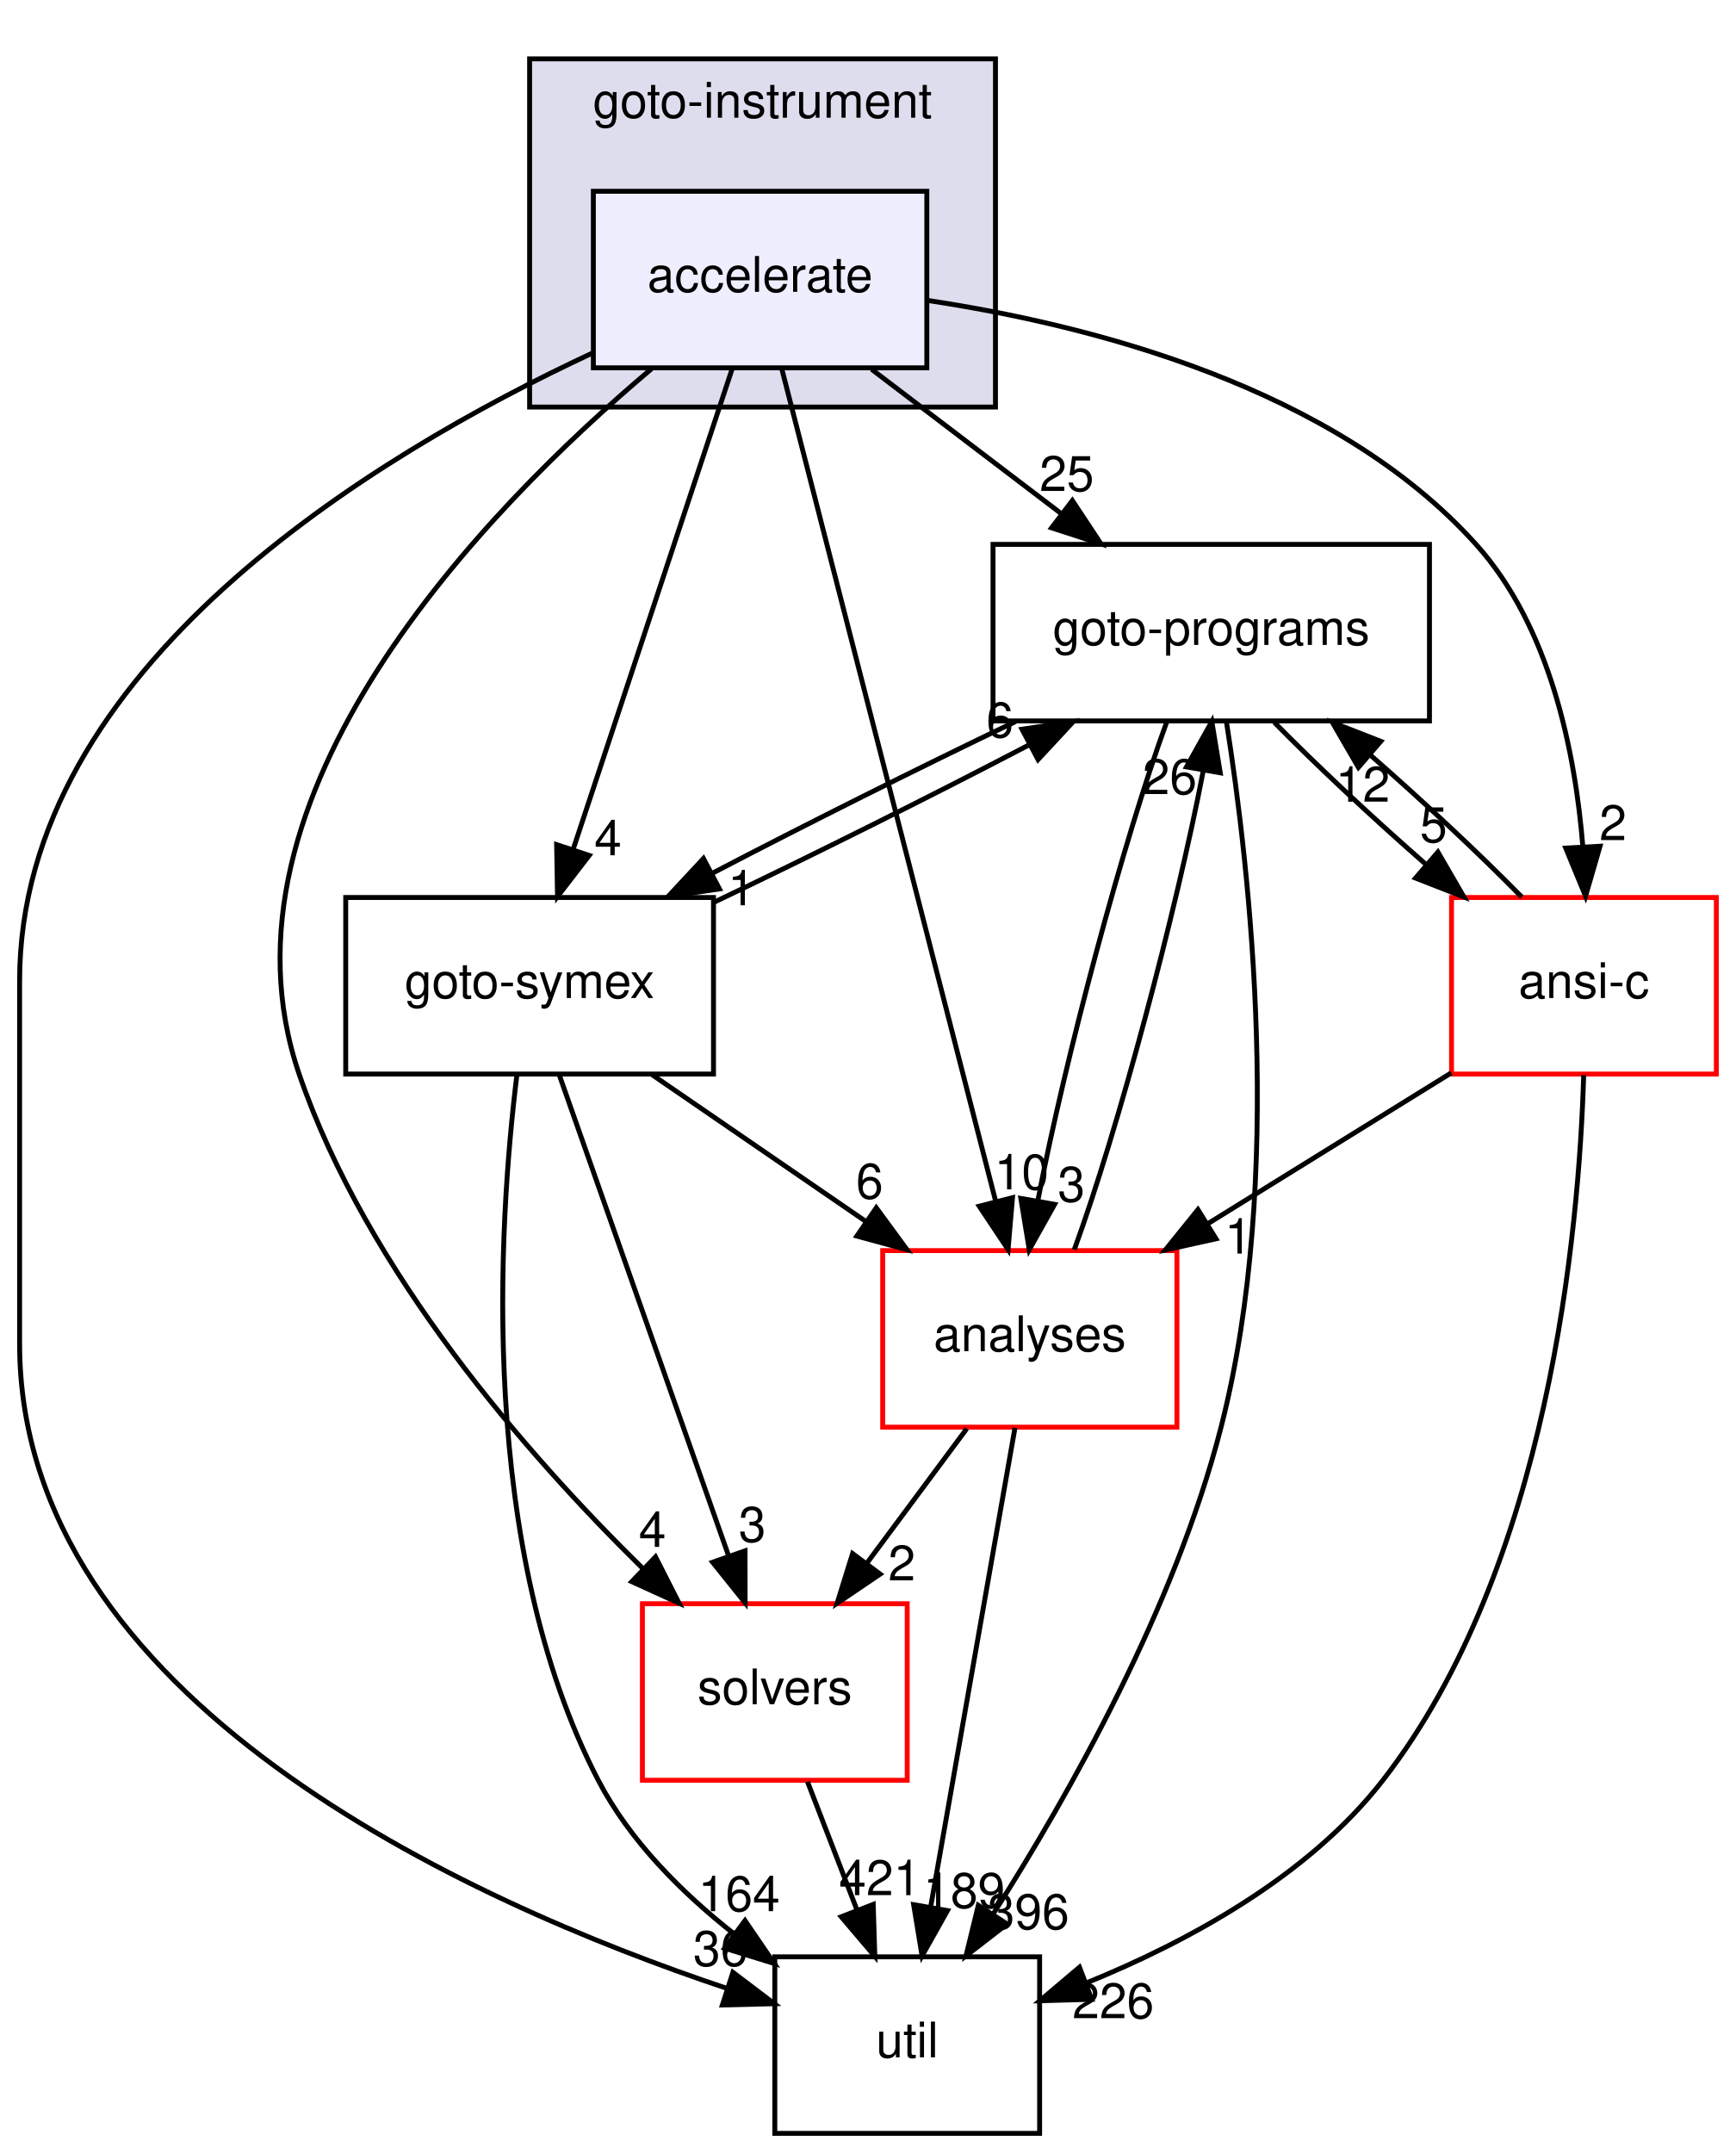
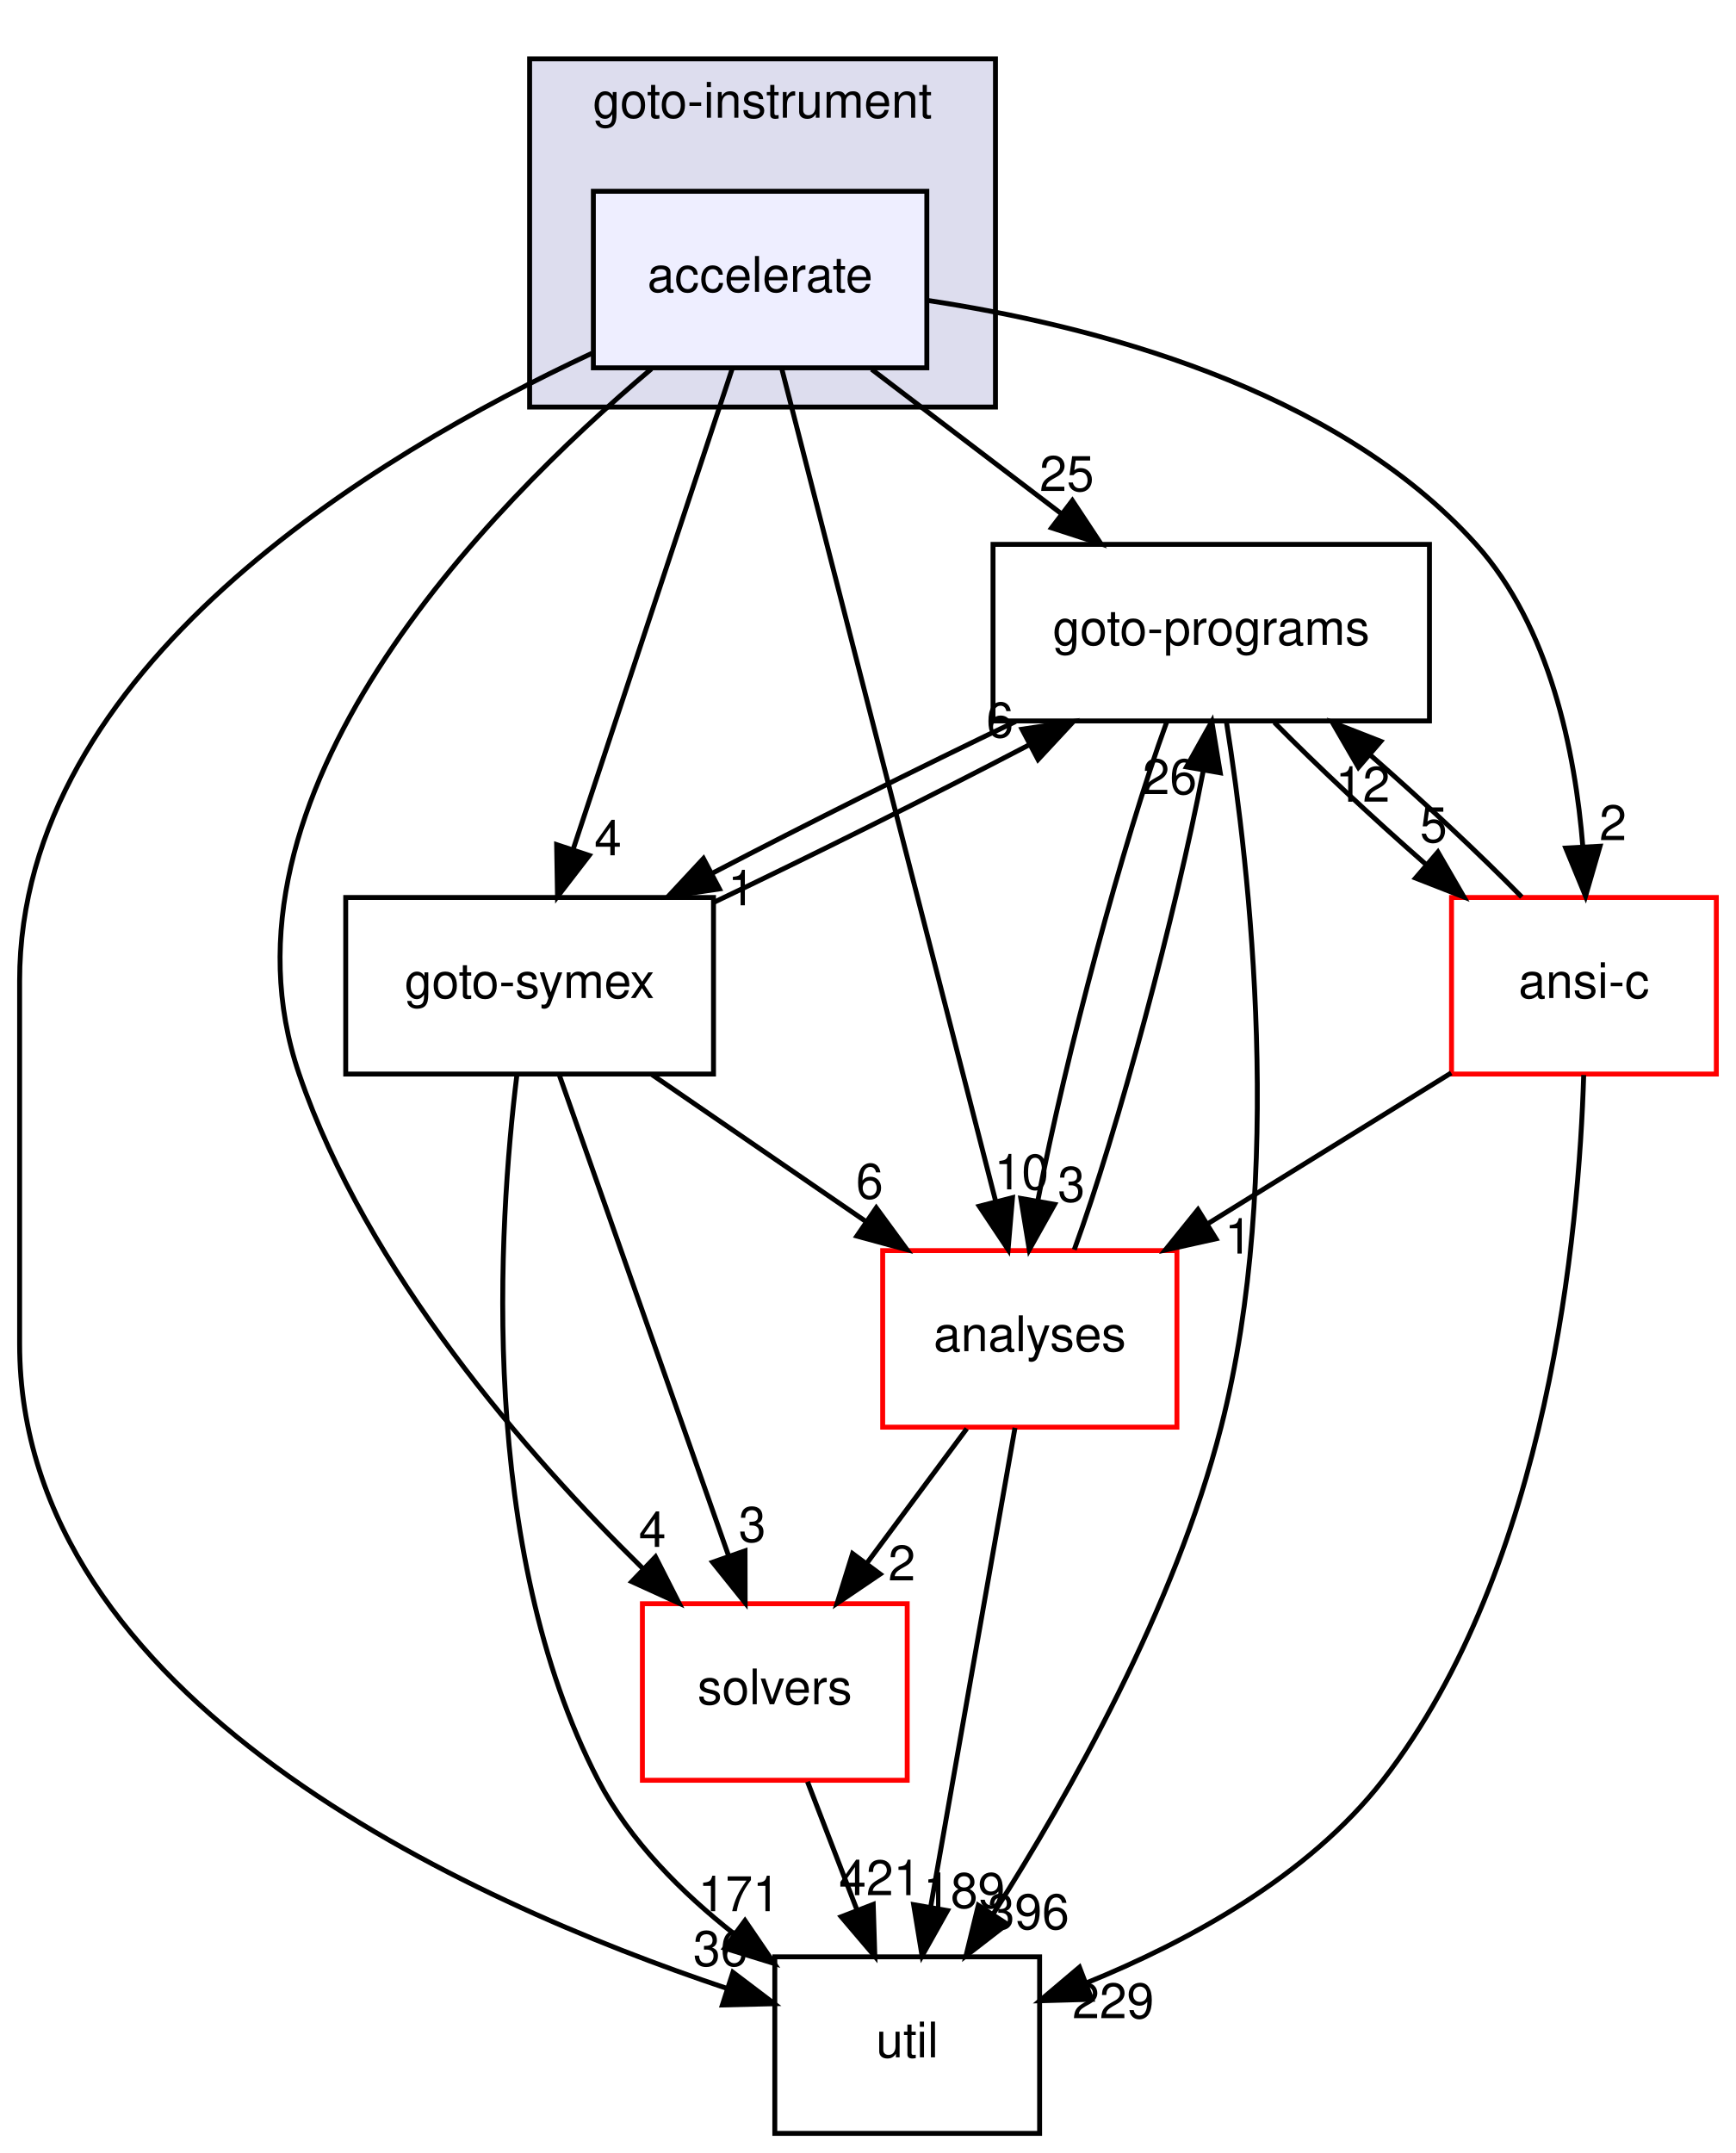
<svg xmlns="http://www.w3.org/2000/svg" xmlns:xlink="http://www.w3.org/1999/xlink" width="354pt" height="439pt" viewBox="0.00 0.00 354.00 439.00">
  <g id="graph0" class="graph" transform="scale(1 1) rotate(0) translate(4 435)">
    <g id="clust1" class="cluster">
      <g id="a_clust1">
        <a xlink:href="dir_4cd183c173ff5cfcfce420f655b591bf.html" target="_top" xlink:title="goto-instrument">
          <polygon fill="#ddddee" stroke="black" points="104,-352 104,-423 199,-423 199,-352 104,-352" />
          <text text-anchor="middle" x="151.5" y="-411" font-family="Helvetica,sans-Serif" font-size="10.00">goto-instrument</text>
        </a>
      </g>
    </g>
    <g id="node1" class="node">
      <g id="a_node1">
        <a xlink:href="dir_6299ea566f0780fdfe4a304b3be6fd1f.html" target="_top" xlink:title="accelerate">
          <polygon fill="#eeeeff" stroke="black" points="185,-396 117,-396 117,-360 185,-360 185,-396" />
          <text text-anchor="middle" x="151" y="-375.5" font-family="Helvetica,sans-Serif" font-size="10.00">accelerate</text>
        </a>
      </g>
    </g>
    <g id="node2" class="node">
      <g id="a_node2">
        <a xlink:href="dir_19373f467389307dc54ab8a6e9e19559.html" target="_top" xlink:title="solvers">
          <polygon fill="none" stroke="red" points="181,-108 127,-108 127,-72 181,-72 181,-108" />
          <text text-anchor="middle" x="154" y="-87.5" font-family="Helvetica,sans-Serif" font-size="10.00">solvers</text>
        </a>
      </g>
    </g>
    <g id="edge16" class="edge">
      <path fill="none" stroke="black" d="M128.84,-359.79C95.33,-331.5 37.6,-272.65 57,-216 70.81,-175.67 103.53,-138.29 127.15,-115.12" />
      <polygon fill="black" stroke="black" points="129.67,-117.55 134.47,-108.11 124.83,-112.5 129.67,-117.55" />
      <g id="a_edge16-headlabel">
        <a xlink:href="dir_000043_000034.html" target="_top" xlink:title="4">
          <text text-anchor="middle" x="129.04" y="-119.59" font-family="Helvetica,sans-Serif" font-size="10.00">4</text>
        </a>
      </g>
    </g>
    <g id="node3" class="node">
      <g id="a_node3">
        <a xlink:href="dir_807c5b2c83e0c14a10083f60cf67ca05.html" target="_top" xlink:title="goto-programs">
          <polygon fill="none" stroke="black" points="287.5,-324 198.5,-324 198.5,-288 287.5,-288 287.5,-324" />
          <text text-anchor="middle" x="243" y="-303.5" font-family="Helvetica,sans-Serif" font-size="10.00">goto-programs</text>
        </a>
      </g>
    </g>
    <g id="edge17" class="edge">
      <path fill="none" stroke="black" d="M173.74,-359.7C185.44,-350.8 199.86,-339.82 212.51,-330.2" />
      <polygon fill="black" stroke="black" points="214.68,-332.94 220.52,-324.1 210.44,-327.37 214.68,-332.94" />
      <g id="a_edge17-headlabel">
        <a xlink:href="dir_000043_000024.html" target="_top" xlink:title="25">
          <text text-anchor="middle" x="213.54" y="-334.88" font-family="Helvetica,sans-Serif" font-size="10.00">25</text>
        </a>
      </g>
    </g>
    <g id="node4" class="node">
      <g id="a_node4">
        <a xlink:href="dir_99e24f80c4828e49b24e2d05c93d325b.html" target="_top" xlink:title="goto-symex">
          <polygon fill="none" stroke="black" points="141.5,-252 66.5,-252 66.5,-216 141.5,-216 141.5,-252" />
          <text text-anchor="middle" x="104" y="-231.5" font-family="Helvetica,sans-Serif" font-size="10.00">goto-symex</text>
        </a>
      </g>
    </g>
    <g id="edge18" class="edge">
      <path fill="none" stroke="black" d="M145.33,-359.87C137.29,-335.56 122.48,-290.82 112.94,-262.01" />
      <polygon fill="black" stroke="black" points="116.15,-260.58 109.69,-252.19 109.51,-262.78 116.15,-260.58" />
      <g id="a_edge18-headlabel">
        <a xlink:href="dir_000043_000025.html" target="_top" xlink:title="4">
          <text text-anchor="middle" x="119.98" y="-260.6" font-family="Helvetica,sans-Serif" font-size="10.00">4</text>
        </a>
      </g>
    </g>
    <g id="node5" class="node">
      <g id="a_node5">
        <a xlink:href="dir_b7878ad5ecbf2506f4125b9d34c97e45.html" target="_top" xlink:title="util">
          <polygon fill="none" stroke="black" points="208,-36 154,-36 154,0 208,0 208,-36" />
          <text text-anchor="middle" x="181" y="-15.5" font-family="Helvetica,sans-Serif" font-size="10.00">util</text>
        </a>
      </g>
    </g>
    <g id="edge19" class="edge">
      <path fill="none" stroke="black" d="M116.74,-362.98C72.18,-342.19 0,-298.7 0,-235 0,-235 0,-235 0,-161 0,-88.4 91.27,-47.3 144.18,-29.58" />
      <polygon fill="black" stroke="black" points="145.46,-32.84 153.9,-26.44 143.31,-26.18 145.46,-32.84" />
      <g id="a_edge19-headlabel">
        <a xlink:href="dir_000043_000035.html" target="_top" xlink:title="36">
          <text text-anchor="middle" x="142.91" y="-34.15" font-family="Helvetica,sans-Serif" font-size="10.00">36</text>
        </a>
      </g>
    </g>
    <g id="node6" class="node">
      <g id="a_node6">
        <a xlink:href="dir_ba7b98ca4ba342c6303fef7df3e3d6c7.html" target="_top" xlink:title="analyses">
          <polygon fill="none" stroke="red" points="236,-180 176,-180 176,-144 236,-144 236,-180" />
          <text text-anchor="middle" x="206" y="-159.5" font-family="Helvetica,sans-Serif" font-size="10.00">analyses</text>
        </a>
      </g>
    </g>
    <g id="edge20" class="edge">
      <path fill="none" stroke="black" d="M155.41,-359.85C164.94,-322.75 187.54,-234.81 199.03,-190.1" />
      <polygon fill="black" stroke="black" points="202.47,-190.79 201.57,-180.23 195.69,-189.05 202.47,-190.79" />
      <g id="a_edge20-headlabel">
        <a xlink:href="dir_000043_000011.html" target="_top" xlink:title="10">
          <text text-anchor="middle" x="204.33" y="-192.48" font-family="Helvetica,sans-Serif" font-size="10.00">10</text>
        </a>
      </g>
    </g>
    <g id="node7" class="node">
      <g id="a_node7">
        <a xlink:href="dir_f88182c44268ef6b082d02d66ccc5f99.html" target="_top" xlink:title="ansi-c">
          <polygon fill="none" stroke="red" points="346,-252 292,-252 292,-216 346,-216 346,-252" />
          <text text-anchor="middle" x="319" y="-231.5" font-family="Helvetica,sans-Serif" font-size="10.00">ansi-c</text>
        </a>
      </g>
    </g>
    <g id="edge21" class="edge">
      <path fill="none" stroke="black" d="M185.02,-373.76C218.33,-368.76 268.15,-356.08 297,-324 312.09,-307.22 317.21,-281.74 318.78,-262.33" />
      <polygon fill="black" stroke="black" points="322.28,-262.45 319.33,-252.27 315.29,-262.07 322.28,-262.45" />
      <g id="a_edge21-headlabel">
        <a xlink:href="dir_000043_000012.html" target="_top" xlink:title="2">
          <text text-anchor="middle" x="324.92" y="-263.69" font-family="Helvetica,sans-Serif" font-size="10.00">2</text>
        </a>
      </g>
    </g>
    <g id="edge1" class="edge">
      <path fill="none" stroke="black" d="M160.67,-71.7C163.71,-63.81 167.38,-54.3 170.76,-45.55" />
      <polygon fill="black" stroke="black" points="174.07,-46.69 174.4,-36.1 167.54,-44.17 174.07,-46.69" />
      <g id="a_edge1-headlabel">
        <a xlink:href="dir_000034_000035.html" target="_top" xlink:title="421">
          <text text-anchor="middle" x="175.42" y="-48.57" font-family="Helvetica,sans-Serif" font-size="10.00">421</text>
        </a>
      </g>
    </g>
    <g id="edge2" class="edge">
      <path fill="none" stroke="black" d="M203.1,-287.88C183.61,-278.55 160.37,-266.92 141.25,-256.94" />
      <polygon fill="black" stroke="black" points="142.71,-253.75 132.23,-252.19 139.45,-259.95 142.71,-253.75" />
      <g id="a_edge2-headlabel">
        <a xlink:href="dir_000024_000025.html" target="_top" xlink:title="1">
          <text text-anchor="middle" x="147.21" y="-250.41" font-family="Helvetica,sans-Serif" font-size="10.00">1</text>
        </a>
      </g>
    </g>
    <g id="edge3" class="edge">
      <path fill="none" stroke="black" d="M246.11,-287.73C250.84,-257.88 258.03,-194.91 245,-144 235.62,-107.35 214.1,-69.2 198.6,-44.84" />
      <polygon fill="black" stroke="black" points="201.37,-42.69 192.99,-36.21 195.5,-46.5 201.37,-42.69" />
      <g id="a_edge3-headlabel">
        <a xlink:href="dir_000024_000035.html" target="_top" xlink:title="396">
          <text text-anchor="middle" x="205.71" y="-41.65" font-family="Helvetica,sans-Serif" font-size="10.00">396</text>
        </a>
      </g>
    </g>
    <g id="edge4" class="edge">
      <path fill="none" stroke="black" d="M233.95,-287.87C225.09,-263.67 213.21,-219.21 207.68,-190.39" />
      <polygon fill="black" stroke="black" points="211.06,-189.43 205.89,-180.19 204.17,-190.64 211.06,-189.43" />
      <g id="a_edge4-headlabel">
        <a xlink:href="dir_000024_000011.html" target="_top" xlink:title="3">
          <text text-anchor="middle" x="214.48" y="-189.98" font-family="Helvetica,sans-Serif" font-size="10.00">3</text>
        </a>
      </g>
    </g>
    <g id="edge5" class="edge">
      <path fill="none" stroke="black" d="M255.87,-287.7C264.45,-278.97 275.92,-268.24 286.78,-258.75" />
      <polygon fill="black" stroke="black" points="289.22,-261.27 294.53,-252.1 284.66,-255.96 289.22,-261.27" />
      <g id="a_edge5-headlabel">
        <a xlink:href="dir_000024_000012.html" target="_top" xlink:title="5">
          <text text-anchor="middle" x="288.34" y="-263.27" font-family="Helvetica,sans-Serif" font-size="10.00">5</text>
        </a>
      </g>
    </g>
    <g id="edge9" class="edge">
      <path fill="none" stroke="black" d="M110.03,-215.87C118.63,-191.46 134.48,-146.43 144.62,-117.64" />
      <polygon fill="black" stroke="black" points="147.93,-118.78 147.95,-108.19 141.32,-116.46 147.93,-118.78" />
      <g id="a_edge9-headlabel">
        <a xlink:href="dir_000025_000034.html" target="_top" xlink:title="3">
          <text text-anchor="middle" x="149.41" y="-120.62" font-family="Helvetica,sans-Serif" font-size="10.00">3</text>
        </a>
      </g>
    </g>
    <g id="edge10" class="edge">
      <path fill="none" stroke="black" d="M141.52,-250.99C161.49,-260.5 185.89,-272.69 205.8,-283.09" />
      <polygon fill="black" stroke="black" points="204.41,-286.31 214.89,-287.88 207.68,-280.12 204.41,-286.31" />
      <g id="a_edge10-headlabel">
        <a xlink:href="dir_000025_000024.html" target="_top" xlink:title="6">
          <text text-anchor="middle" x="199.91" y="-284.65" font-family="Helvetica,sans-Serif" font-size="10.00">6</text>
        </a>
      </g>
    </g>
    <g id="edge11" class="edge">
      <path fill="none" stroke="black" d="M101.41,-215.85C97.62,-185.08 93.43,-119.31 118,-72 124.41,-59.67 135.03,-49.06 145.75,-40.64" />
      <polygon fill="black" stroke="black" points="147.92,-43.39 153.89,-34.64 143.77,-37.76 147.92,-43.39" />
      <g id="a_edge11-headlabel">
-         <a xlink:href="dir_000025_000035.html" target="_top" xlink:title="164">
-           <text text-anchor="middle" x="146.71" y="-45.31" font-family="Helvetica,sans-Serif" font-size="10.00">164</text>
+         <a xlink:href="dir_000025_000035.html" target="_top" xlink:title="171">
+           <text text-anchor="middle" x="146.71" y="-45.31" font-family="Helvetica,sans-Serif" font-size="10.00">171</text>
        </a>
      </g>
    </g>
    <g id="edge12" class="edge">
      <path fill="none" stroke="black" d="M128.95,-215.88C142.04,-206.89 158.26,-195.76 172.44,-186.03" />
      <polygon fill="black" stroke="black" points="174.69,-188.73 180.95,-180.19 170.73,-182.96 174.69,-188.73" />
      <g id="a_edge12-headlabel">
        <a xlink:href="dir_000025_000011.html" target="_top" xlink:title="6">
          <text text-anchor="middle" x="173.33" y="-190.61" font-family="Helvetica,sans-Serif" font-size="10.00">6</text>
        </a>
      </g>
    </g>
    <g id="edge13" class="edge">
      <path fill="none" stroke="black" d="M193.15,-143.7C186.97,-135.39 179.46,-125.28 172.68,-116.14" />
      <polygon fill="black" stroke="black" points="175.48,-114.04 166.71,-108.1 169.86,-118.22 175.48,-114.04" />
      <g id="a_edge13-headlabel">
        <a xlink:href="dir_000011_000034.html" target="_top" xlink:title="2">
          <text text-anchor="middle" x="179.9" y="-112.74" font-family="Helvetica,sans-Serif" font-size="10.00">2</text>
        </a>
      </g>
    </g>
    <g id="edge14" class="edge">
      <path fill="none" stroke="black" d="M215.07,-180.19C223.94,-204.42 235.81,-248.89 241.34,-277.68" />
      <polygon fill="black" stroke="black" points="237.95,-278.63 243.12,-287.87 244.84,-277.42 237.95,-278.63" />
      <g id="a_edge14-headlabel">
        <a xlink:href="dir_000011_000024.html" target="_top" xlink:title="26">
          <text text-anchor="middle" x="234.53" y="-273.08" font-family="Helvetica,sans-Serif" font-size="10.00">26</text>
        </a>
      </g>
    </g>
    <g id="edge15" class="edge">
      <path fill="none" stroke="black" d="M202.98,-143.87C198.72,-119.67 190.9,-75.21 185.82,-46.39" />
      <polygon fill="black" stroke="black" points="189.21,-45.43 184.03,-36.19 182.31,-46.64 189.21,-45.43" />
      <g id="a_edge15-headlabel">
        <a xlink:href="dir_000011_000035.html" target="_top" xlink:title="189">
          <text text-anchor="middle" x="192.63" y="-45.98" font-family="Helvetica,sans-Serif" font-size="10.00">189</text>
        </a>
      </g>
    </g>
    <g id="edge6" class="edge">
      <path fill="none" stroke="black" d="M306.32,-252.1C297.79,-260.8 286.33,-271.52 275.46,-281.03" />
      <polygon fill="black" stroke="black" points="273.01,-278.53 267.7,-287.7 277.57,-283.84 273.01,-278.53" />
      <g id="a_edge6-headlabel">
        <a xlink:href="dir_000012_000024.html" target="_top" xlink:title="12">
          <text text-anchor="middle" x="273.89" y="-271.53" font-family="Helvetica,sans-Serif" font-size="10.00">12</text>
        </a>
      </g>
    </g>
    <g id="edge7" class="edge">
      <path fill="none" stroke="black" d="M318.95,-215.8C318.01,-184.08 311.87,-115.63 278,-72 262.76,-52.37 238.12,-39.04 217.49,-30.66" />
      <polygon fill="black" stroke="black" points="218.63,-27.34 208.04,-27.04 216.13,-33.88 218.63,-27.34" />
      <g id="a_edge7-headlabel">
-         <a xlink:href="dir_000012_000035.html" target="_top" xlink:title="226">
-           <text text-anchor="middle" x="223" y="-23.48" font-family="Helvetica,sans-Serif" font-size="10.00">226</text>
+         <a xlink:href="dir_000012_000035.html" target="_top" xlink:title="229">
+           <text text-anchor="middle" x="223" y="-23.48" font-family="Helvetica,sans-Serif" font-size="10.00">229</text>
        </a>
      </g>
    </g>
    <g id="edge8" class="edge">
      <path fill="none" stroke="black" d="M291.93,-216.23C277.06,-207.02 258.41,-195.47 242.29,-185.48" />
      <polygon fill="black" stroke="black" points="243.97,-182.41 233.63,-180.12 240.29,-188.36 243.97,-182.41" />
      <g id="a_edge8-headlabel">
        <a xlink:href="dir_000012_000011.html" target="_top" xlink:title="1">
          <text text-anchor="middle" x="248.53" y="-179.39" font-family="Helvetica,sans-Serif" font-size="10.00">1</text>
        </a>
      </g>
    </g>
  </g>
</svg>
